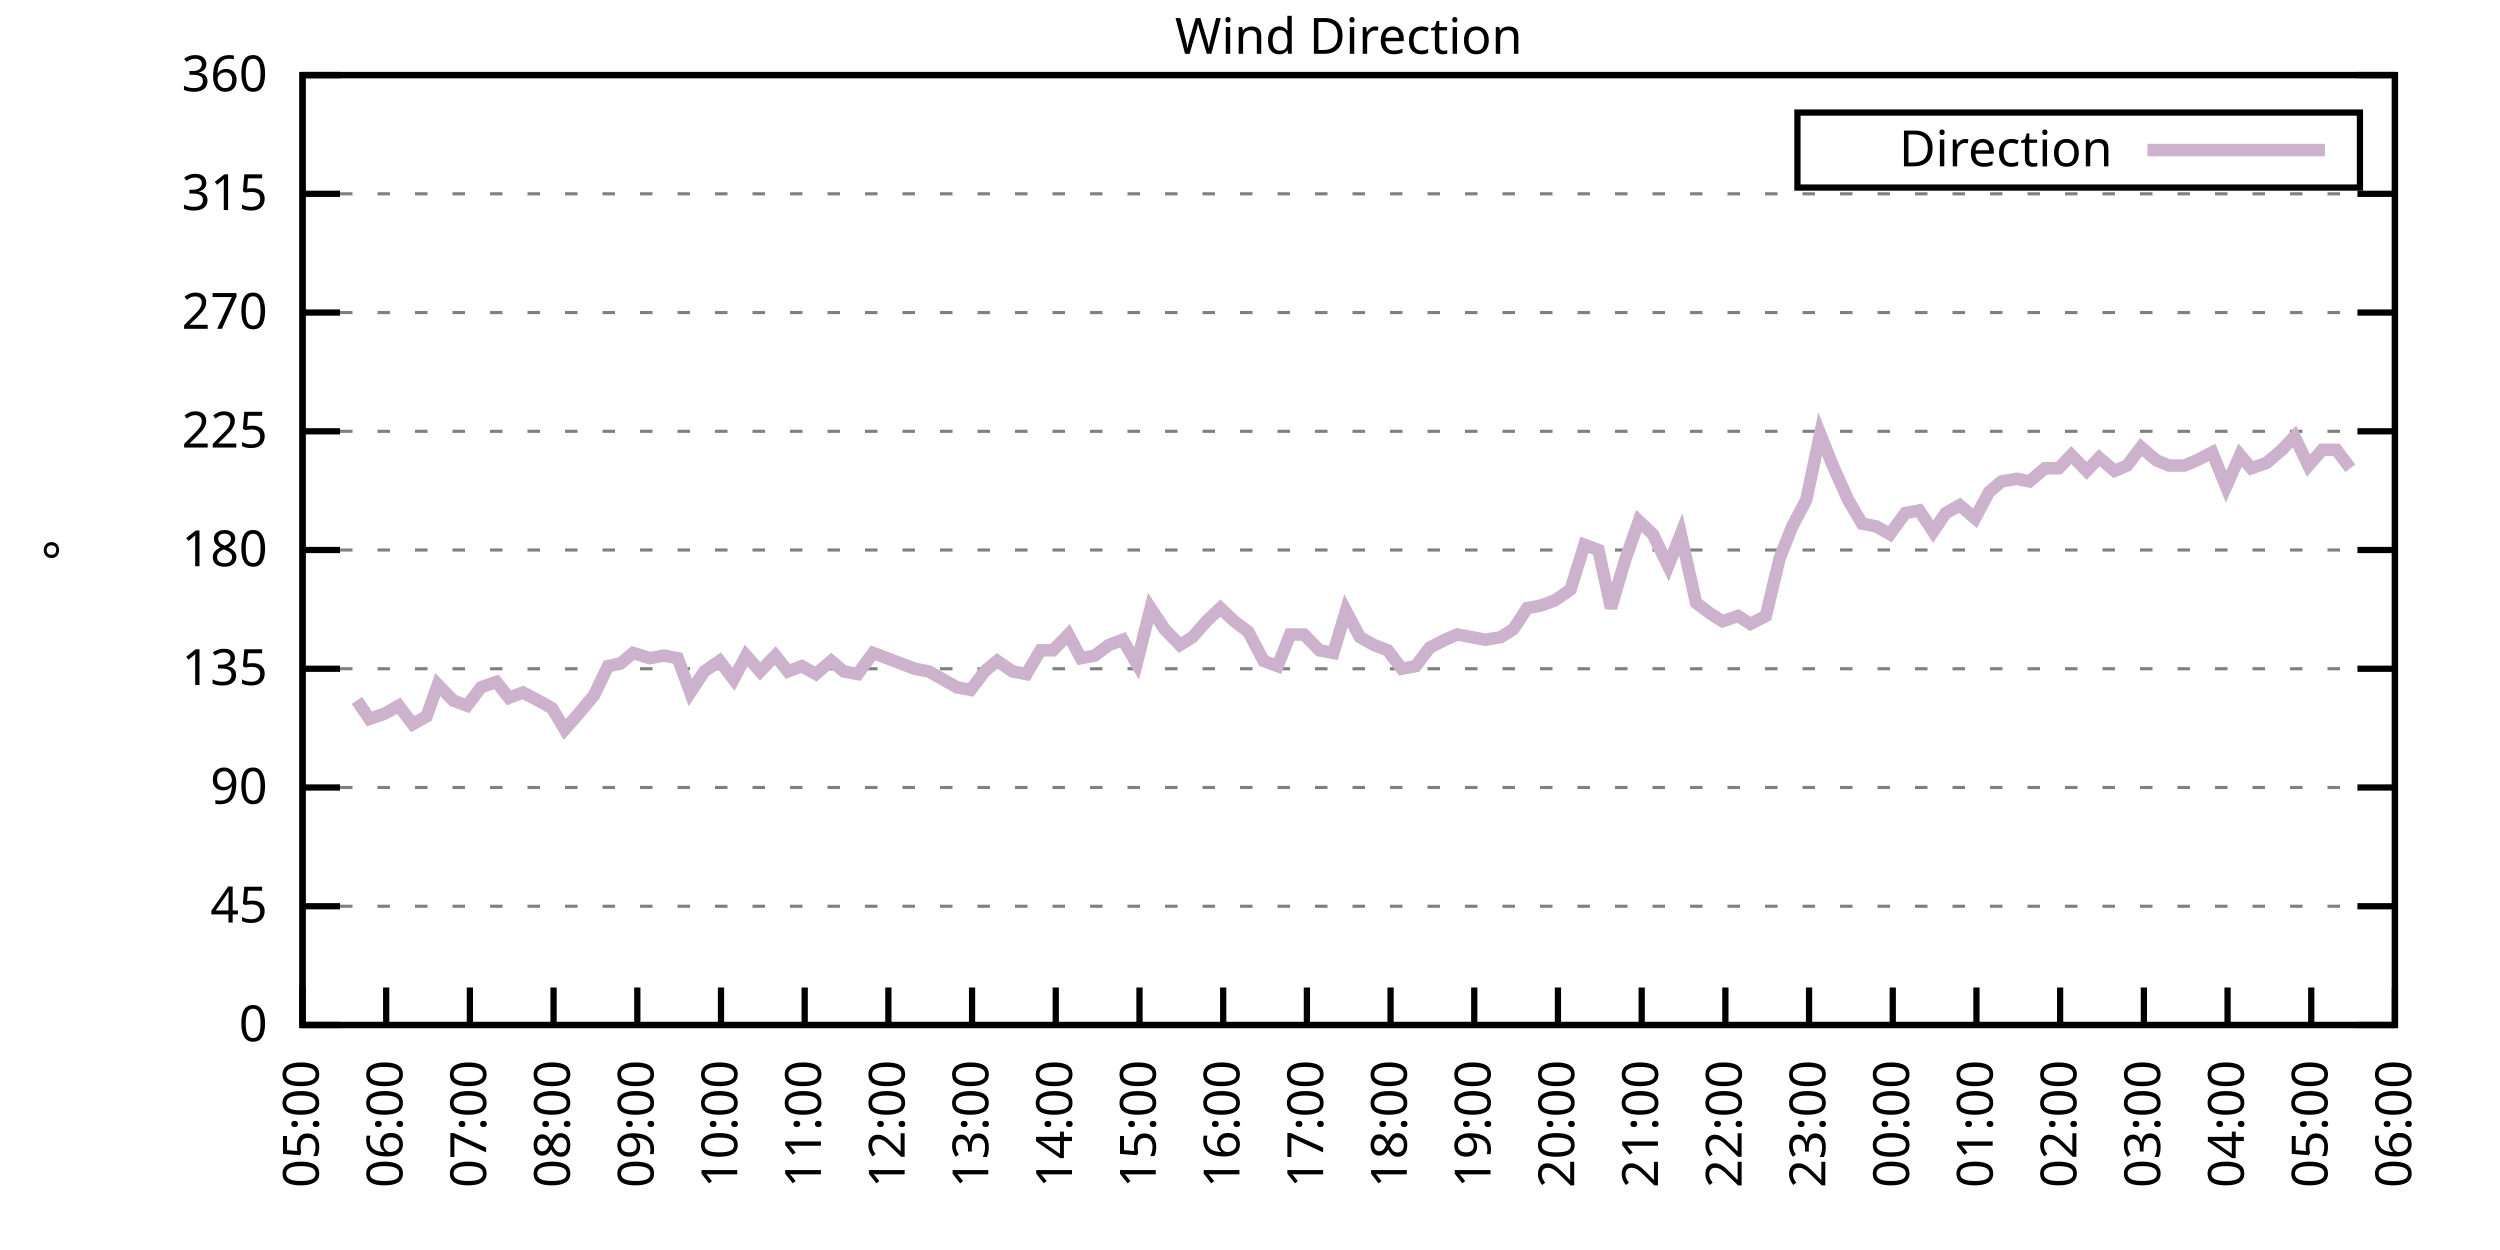
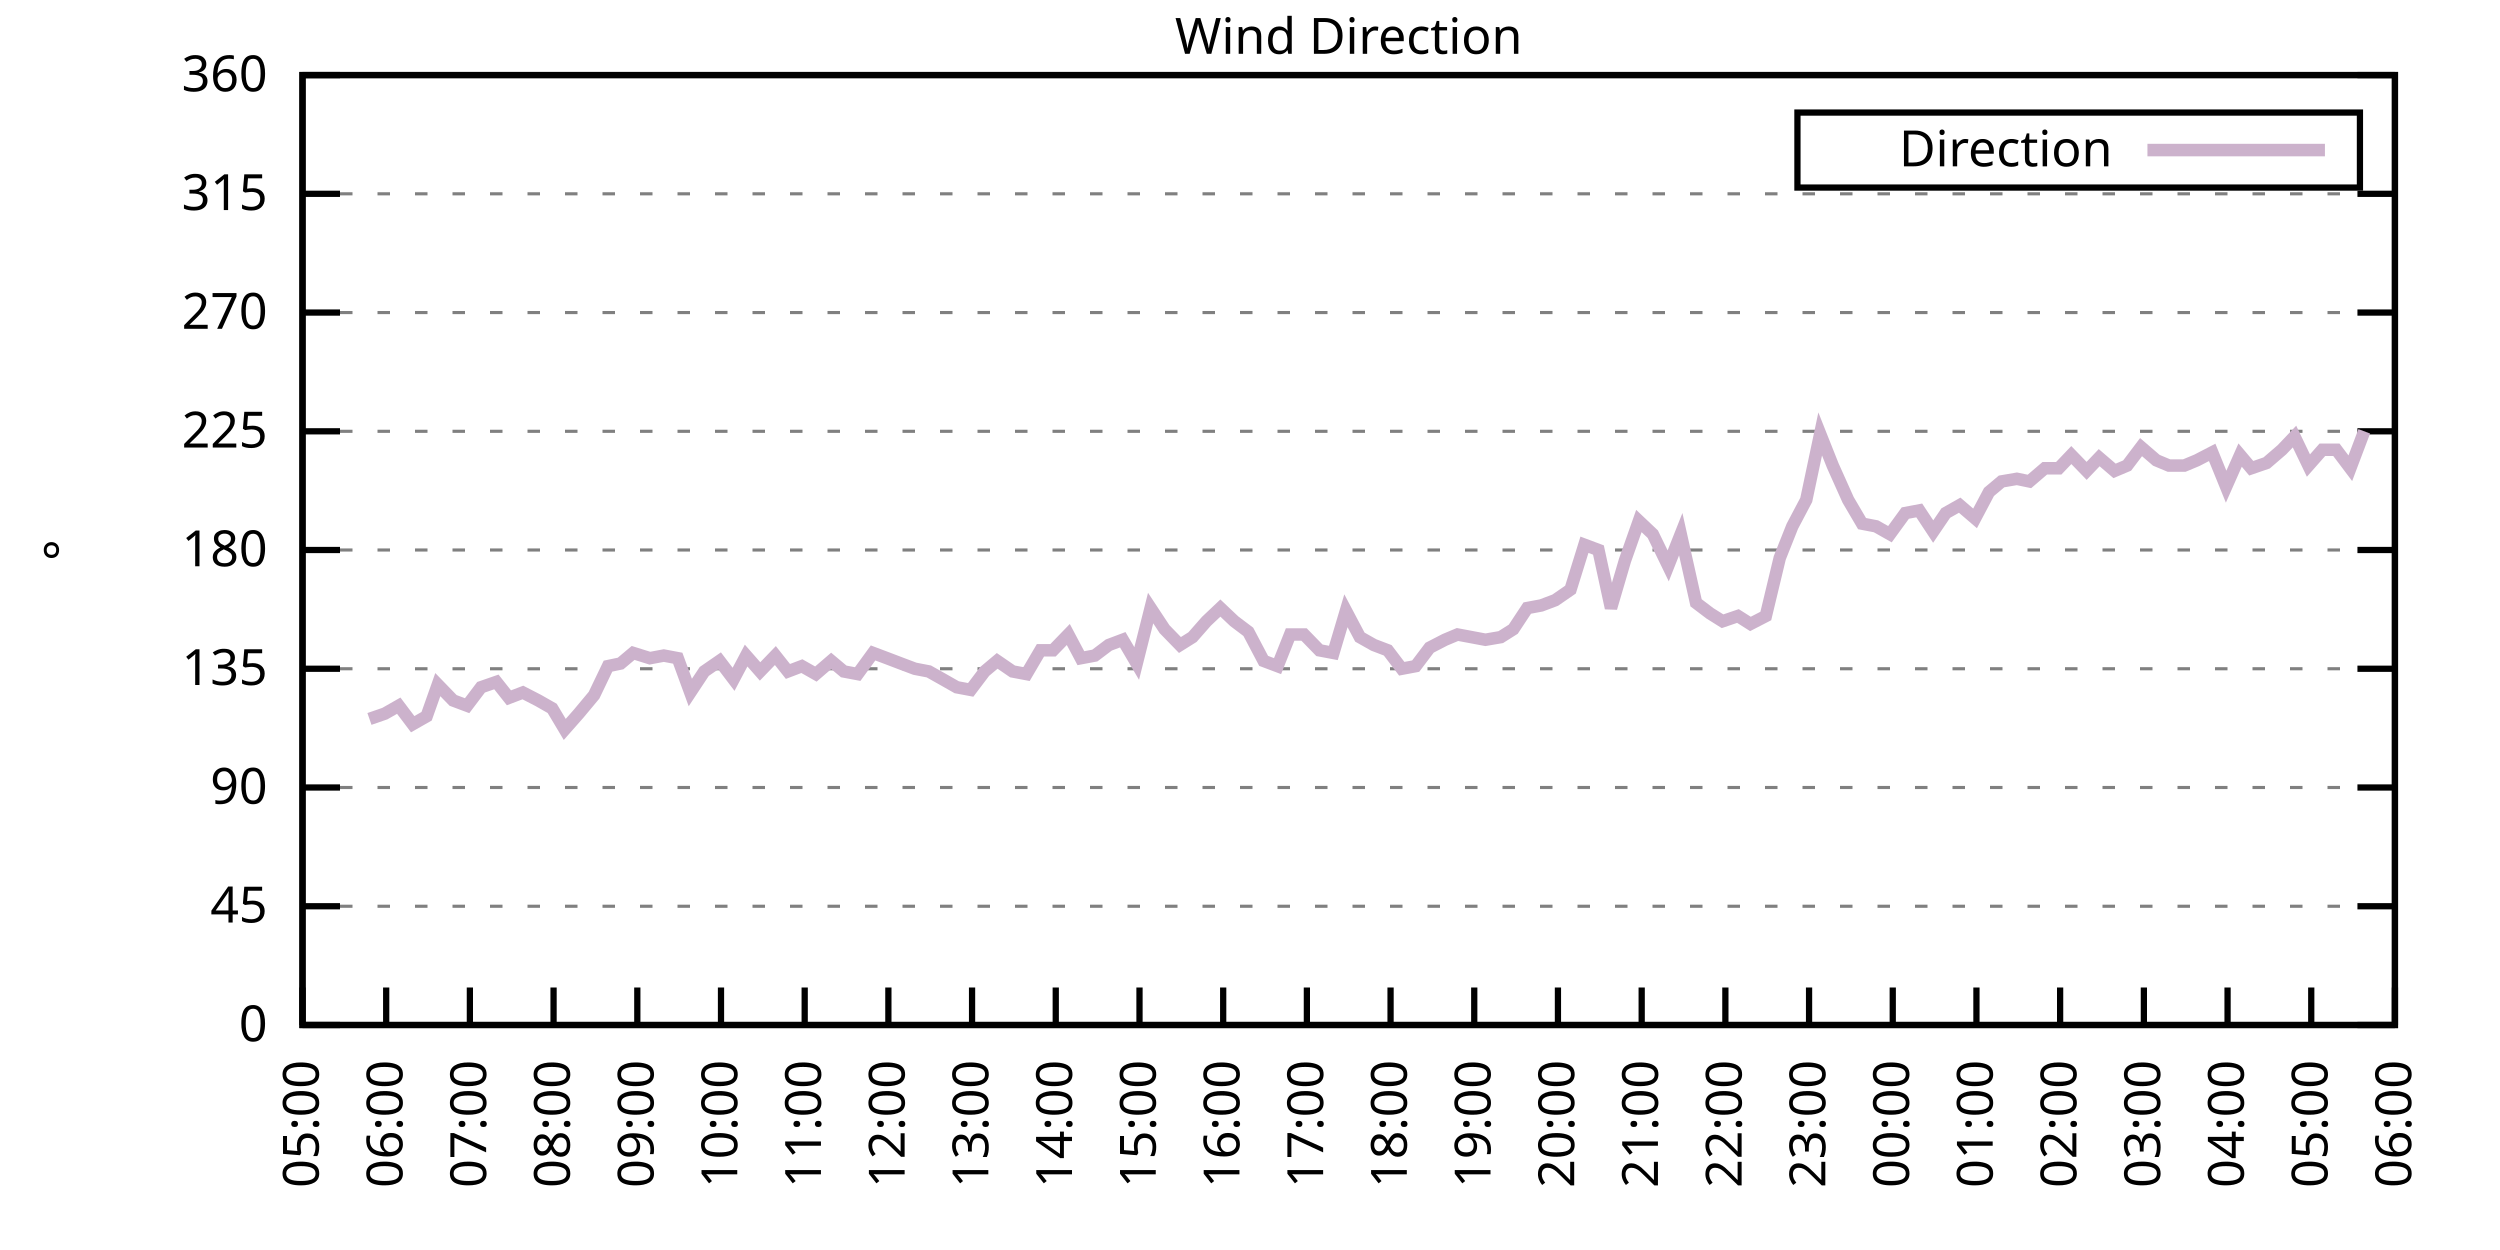
<svg xmlns="http://www.w3.org/2000/svg" xmlns:xlink="http://www.w3.org/1999/xlink" width="400" height="200" viewBox="0 0 400 200">
  <g id="gnuplot_canvas">
    <rect x="0" y="0" width="400" height="200" fill="none" />
    <defs>
      <circle id="gpDot" r="0.5" stroke-width="0.5" stroke="currentColor" />
      <path id="gpPt0" stroke-width="0.333" stroke="currentColor" d="M-1,0 h2 M0,-1 v2" />
      <path id="gpPt1" stroke-width="0.333" stroke="currentColor" d="M-1,-1 L1,1 M1,-1 L-1,1" />
      <path id="gpPt2" stroke-width="0.333" stroke="currentColor" d="M-1,0 L1,0 M0,-1 L0,1 M-1,-1 L1,1 M-1,1 L1,-1" />
      <rect id="gpPt3" stroke-width="0.333" stroke="currentColor" x="-1" y="-1" width="2" height="2" />
      <rect id="gpPt4" stroke-width="0.333" stroke="currentColor" fill="currentColor" x="-1" y="-1" width="2" height="2" />
      <circle id="gpPt5" stroke-width="0.333" stroke="currentColor" cx="0" cy="0" r="1" />
      <use xlink:href="#gpPt5" id="gpPt6" fill="currentColor" stroke="none" />
      <path id="gpPt7" stroke-width="0.333" stroke="currentColor" d="M0,-1.33 L-1.33,0.67 L1.33,0.67 z" />
      <use xlink:href="#gpPt7" id="gpPt8" fill="currentColor" stroke="none" />
      <use xlink:href="#gpPt7" id="gpPt9" stroke="currentColor" transform="rotate(180)" />
      <use xlink:href="#gpPt9" id="gpPt10" fill="currentColor" stroke="none" />
      <use xlink:href="#gpPt3" id="gpPt11" stroke="currentColor" transform="rotate(45)" />
      <use xlink:href="#gpPt11" id="gpPt12" fill="currentColor" stroke="none" />
      <path id="gpPt13" stroke-width="0.333" stroke="currentColor" d="M0,1.330 L1.265,0.411 L0.782,-1.067 L-0.782,-1.076 L-1.265,0.411 z" />
      <use xlink:href="#gpPt13" id="gpPt14" fill="currentColor" stroke="none" />
      <filter id="textbox" filterUnits="objectBoundingBox" x="0" y="0" height="1" width="1">
        <feFlood flood-color="white" flood-opacity="1" result="bgnd" />
        <feComposite in="SourceGraphic" in2="bgnd" operator="atop" />
      </filter>
      <filter id="greybox" filterUnits="objectBoundingBox" x="0" y="0" height="1" width="1">
        <feFlood flood-color="lightgrey" flood-opacity="1" result="grey" />
        <feComposite in="SourceGraphic" in2="grey" operator="atop" />
      </filter>
    </defs>
    <g fill="none" color="white" stroke="currentColor" stroke-width="1.00" stroke-linecap="butt" stroke-linejoin="miter">
</g>
    <g fill="none" color="black" stroke="currentColor" stroke-width="1.00" stroke-linecap="butt" stroke-linejoin="miter">
      <g stroke="none" shape-rendering="crispEdges">
        <polygon fill="rgb(255, 255, 255)" points="48.40,164.00 383.18,164.00 383.18,12.02 48.40,12.02 " />
      </g>
    </g>
    <g fill="none" color="black" stroke="currentColor" stroke-width="1.00" stroke-linecap="butt" stroke-linejoin="miter">
</g>
    <g fill="none" color="black" stroke="black" stroke-width="0.50" stroke-linecap="butt" stroke-linejoin="miter">
</g>
    <g fill="none" color="gray" stroke="currentColor" stroke-width="0.50" stroke-linecap="butt" stroke-linejoin="miter">
      <path stroke="gray" stroke-dasharray="2,4" class="gridline" d="M48.40,164.00 L383.19,164.00  " />
    </g>
    <g fill="none" color="gray" stroke="gray" stroke-width="1.00" stroke-linecap="butt" stroke-linejoin="miter">
</g>
    <g fill="none" color="black" stroke="currentColor" stroke-width="1.00" stroke-linecap="butt" stroke-linejoin="miter">
      <path stroke="black" d="M48.40,164.00 L54.40,164.00 M383.19,164.00 L377.19,164.00  " />
      <g transform="translate(42.80,166.60)" stroke="none" fill="black" font-family="Sans" font-size="8.00" text-anchor="end">
        <text>
          <tspan font-family="Sans"> 0</tspan>
        </text>
      </g>
    </g>
    <g fill="none" color="black" stroke="currentColor" stroke-width="1.00" stroke-linecap="butt" stroke-linejoin="miter">
</g>
    <g fill="none" color="black" stroke="black" stroke-width="0.50" stroke-linecap="butt" stroke-linejoin="miter">
</g>
    <g fill="none" color="gray" stroke="currentColor" stroke-width="0.50" stroke-linecap="butt" stroke-linejoin="miter">
      <path stroke="gray" stroke-dasharray="2,4" class="gridline" d="M48.40,145.00 L383.19,145.00  " />
    </g>
    <g fill="none" color="gray" stroke="gray" stroke-width="1.00" stroke-linecap="butt" stroke-linejoin="miter">
</g>
    <g fill="none" color="black" stroke="currentColor" stroke-width="1.00" stroke-linecap="butt" stroke-linejoin="miter">
      <path stroke="black" d="M48.40,145.00 L54.40,145.00 M383.19,145.00 L377.19,145.00  " />
      <g transform="translate(42.80,147.60)" stroke="none" fill="black" font-family="Sans" font-size="8.00" text-anchor="end">
        <text>
          <tspan font-family="Sans"> 45</tspan>
        </text>
      </g>
    </g>
    <g fill="none" color="black" stroke="currentColor" stroke-width="1.00" stroke-linecap="butt" stroke-linejoin="miter">
</g>
    <g fill="none" color="black" stroke="black" stroke-width="0.50" stroke-linecap="butt" stroke-linejoin="miter">
</g>
    <g fill="none" color="gray" stroke="currentColor" stroke-width="0.50" stroke-linecap="butt" stroke-linejoin="miter">
      <path stroke="gray" stroke-dasharray="2,4" class="gridline" d="M48.40,126.00 L383.19,126.00  " />
    </g>
    <g fill="none" color="gray" stroke="gray" stroke-width="1.00" stroke-linecap="butt" stroke-linejoin="miter">
</g>
    <g fill="none" color="black" stroke="currentColor" stroke-width="1.00" stroke-linecap="butt" stroke-linejoin="miter">
      <path stroke="black" d="M48.40,126.00 L54.40,126.00 M383.19,126.00 L377.19,126.00  " />
      <g transform="translate(42.80,128.60)" stroke="none" fill="black" font-family="Sans" font-size="8.00" text-anchor="end">
        <text>
          <tspan font-family="Sans"> 90</tspan>
        </text>
      </g>
    </g>
    <g fill="none" color="black" stroke="currentColor" stroke-width="1.00" stroke-linecap="butt" stroke-linejoin="miter">
</g>
    <g fill="none" color="black" stroke="black" stroke-width="0.50" stroke-linecap="butt" stroke-linejoin="miter">
</g>
    <g fill="none" color="gray" stroke="currentColor" stroke-width="0.50" stroke-linecap="butt" stroke-linejoin="miter">
      <path stroke="gray" stroke-dasharray="2,4" class="gridline" d="M48.40,107.00 L383.19,107.00  " />
    </g>
    <g fill="none" color="gray" stroke="gray" stroke-width="1.00" stroke-linecap="butt" stroke-linejoin="miter">
</g>
    <g fill="none" color="black" stroke="currentColor" stroke-width="1.00" stroke-linecap="butt" stroke-linejoin="miter">
      <path stroke="black" d="M48.40,107.00 L54.40,107.00 M383.19,107.00 L377.19,107.00  " />
      <g transform="translate(42.80,109.60)" stroke="none" fill="black" font-family="Sans" font-size="8.00" text-anchor="end">
        <text>
          <tspan font-family="Sans"> 135</tspan>
        </text>
      </g>
    </g>
    <g fill="none" color="black" stroke="currentColor" stroke-width="1.00" stroke-linecap="butt" stroke-linejoin="miter">
</g>
    <g fill="none" color="black" stroke="black" stroke-width="0.50" stroke-linecap="butt" stroke-linejoin="miter">
</g>
    <g fill="none" color="gray" stroke="currentColor" stroke-width="0.50" stroke-linecap="butt" stroke-linejoin="miter">
      <path stroke="gray" stroke-dasharray="2,4" class="gridline" d="M48.40,88.00 L383.19,88.00  " />
    </g>
    <g fill="none" color="gray" stroke="gray" stroke-width="1.00" stroke-linecap="butt" stroke-linejoin="miter">
</g>
    <g fill="none" color="black" stroke="currentColor" stroke-width="1.00" stroke-linecap="butt" stroke-linejoin="miter">
      <path stroke="black" d="M48.40,88.00 L54.40,88.00 M383.19,88.00 L377.19,88.00  " />
      <g transform="translate(42.80,90.60)" stroke="none" fill="black" font-family="Sans" font-size="8.00" text-anchor="end">
        <text>
          <tspan font-family="Sans"> 180</tspan>
        </text>
      </g>
    </g>
    <g fill="none" color="black" stroke="currentColor" stroke-width="1.00" stroke-linecap="butt" stroke-linejoin="miter">
</g>
    <g fill="none" color="black" stroke="black" stroke-width="0.50" stroke-linecap="butt" stroke-linejoin="miter">
</g>
    <g fill="none" color="gray" stroke="currentColor" stroke-width="0.50" stroke-linecap="butt" stroke-linejoin="miter">
      <path stroke="gray" stroke-dasharray="2,4" class="gridline" d="M48.40,69.01 L383.19,69.01  " />
    </g>
    <g fill="none" color="gray" stroke="gray" stroke-width="1.00" stroke-linecap="butt" stroke-linejoin="miter">
</g>
    <g fill="none" color="black" stroke="currentColor" stroke-width="1.00" stroke-linecap="butt" stroke-linejoin="miter">
      <path stroke="black" d="M48.40,69.01 L54.40,69.01 M383.19,69.01 L377.19,69.01  " />
      <g transform="translate(42.80,71.61)" stroke="none" fill="black" font-family="Sans" font-size="8.00" text-anchor="end">
        <text>
          <tspan font-family="Sans"> 225</tspan>
        </text>
      </g>
    </g>
    <g fill="none" color="black" stroke="currentColor" stroke-width="1.00" stroke-linecap="butt" stroke-linejoin="miter">
</g>
    <g fill="none" color="black" stroke="black" stroke-width="0.50" stroke-linecap="butt" stroke-linejoin="miter">
</g>
    <g fill="none" color="gray" stroke="currentColor" stroke-width="0.50" stroke-linecap="butt" stroke-linejoin="miter">
      <path stroke="gray" stroke-dasharray="2,4" class="gridline" d="M48.40,50.01 L383.19,50.01  " />
    </g>
    <g fill="none" color="gray" stroke="gray" stroke-width="1.00" stroke-linecap="butt" stroke-linejoin="miter">
</g>
    <g fill="none" color="black" stroke="currentColor" stroke-width="1.00" stroke-linecap="butt" stroke-linejoin="miter">
      <path stroke="black" d="M48.40,50.01 L54.40,50.01 M383.19,50.01 L377.19,50.01  " />
      <g transform="translate(42.80,52.61)" stroke="none" fill="black" font-family="Sans" font-size="8.00" text-anchor="end">
        <text>
          <tspan font-family="Sans"> 270</tspan>
        </text>
      </g>
    </g>
    <g fill="none" color="black" stroke="currentColor" stroke-width="1.00" stroke-linecap="butt" stroke-linejoin="miter">
</g>
    <g fill="none" color="black" stroke="black" stroke-width="0.50" stroke-linecap="butt" stroke-linejoin="miter">
</g>
    <g fill="none" color="gray" stroke="currentColor" stroke-width="0.50" stroke-linecap="butt" stroke-linejoin="miter">
      <path stroke="gray" stroke-dasharray="2,4" class="gridline" d="M48.40,31.01 L383.19,31.01  " />
    </g>
    <g fill="none" color="gray" stroke="gray" stroke-width="1.00" stroke-linecap="butt" stroke-linejoin="miter">
</g>
    <g fill="none" color="black" stroke="currentColor" stroke-width="1.00" stroke-linecap="butt" stroke-linejoin="miter">
      <path stroke="black" d="M48.40,31.01 L54.40,31.01 M383.19,31.01 L377.19,31.01  " />
      <g transform="translate(42.80,33.61)" stroke="none" fill="black" font-family="Sans" font-size="8.00" text-anchor="end">
        <text>
          <tspan font-family="Sans"> 315</tspan>
        </text>
      </g>
    </g>
    <g fill="none" color="black" stroke="currentColor" stroke-width="1.00" stroke-linecap="butt" stroke-linejoin="miter">
</g>
    <g fill="none" color="black" stroke="black" stroke-width="0.50" stroke-linecap="butt" stroke-linejoin="miter">
</g>
    <g fill="none" color="gray" stroke="currentColor" stroke-width="0.50" stroke-linecap="butt" stroke-linejoin="miter">
      <path stroke="gray" stroke-dasharray="2,4" class="gridline" d="M48.40,12.01 L383.19,12.01  " />
    </g>
    <g fill="none" color="gray" stroke="gray" stroke-width="1.00" stroke-linecap="butt" stroke-linejoin="miter">
</g>
    <g fill="none" color="black" stroke="currentColor" stroke-width="1.00" stroke-linecap="butt" stroke-linejoin="miter">
      <path stroke="black" d="M48.40,12.01 L54.40,12.01 M383.19,12.01 L377.19,12.01  " />
      <g transform="translate(42.80,14.61)" stroke="none" fill="black" font-family="Sans" font-size="8.00" text-anchor="end">
        <text>
          <tspan font-family="Sans"> 360</tspan>
        </text>
      </g>
    </g>
    <g fill="none" color="black" stroke="currentColor" stroke-width="1.00" stroke-linecap="butt" stroke-linejoin="miter">
      <path stroke="black" d="M48.40,164.00 L48.40,158.00  " />
      <g transform="translate(51.00,169.60) rotate(270.00)" stroke="none" fill="black" font-family="Sans" font-size="8.00" text-anchor="end">
        <text>
          <tspan font-family="Sans">05:00</tspan>
        </text>
      </g>
    </g>
    <g fill="none" color="black" stroke="currentColor" stroke-width="1.00" stroke-linecap="butt" stroke-linejoin="miter">
      <path stroke="black" d="M61.79,164.00 L61.79,158.00  " />
      <g transform="translate(64.39,169.60) rotate(270.00)" stroke="none" fill="black" font-family="Sans" font-size="8.00" text-anchor="end">
        <text>
          <tspan font-family="Sans">06:00</tspan>
        </text>
      </g>
    </g>
    <g fill="none" color="black" stroke="currentColor" stroke-width="1.00" stroke-linecap="butt" stroke-linejoin="miter">
      <path stroke="black" d="M75.18,164.00 L75.18,158.00  " />
      <g transform="translate(77.78,169.60) rotate(270.00)" stroke="none" fill="black" font-family="Sans" font-size="8.00" text-anchor="end">
        <text>
          <tspan font-family="Sans">07:00</tspan>
        </text>
      </g>
    </g>
    <g fill="none" color="black" stroke="currentColor" stroke-width="1.00" stroke-linecap="butt" stroke-linejoin="miter">
      <path stroke="black" d="M88.57,164.00 L88.57,158.00  " />
      <g transform="translate(91.17,169.60) rotate(270.00)" stroke="none" fill="black" font-family="Sans" font-size="8.00" text-anchor="end">
        <text>
          <tspan font-family="Sans">08:00</tspan>
        </text>
      </g>
    </g>
    <g fill="none" color="black" stroke="currentColor" stroke-width="1.00" stroke-linecap="butt" stroke-linejoin="miter">
      <path stroke="black" d="M101.97,164.00 L101.97,158.00  " />
      <g transform="translate(104.57,169.60) rotate(270.00)" stroke="none" fill="black" font-family="Sans" font-size="8.00" text-anchor="end">
        <text>
          <tspan font-family="Sans">09:00</tspan>
        </text>
      </g>
    </g>
    <g fill="none" color="black" stroke="currentColor" stroke-width="1.00" stroke-linecap="butt" stroke-linejoin="miter">
      <path stroke="black" d="M115.36,164.00 L115.36,158.00  " />
      <g transform="translate(117.96,169.60) rotate(270.00)" stroke="none" fill="black" font-family="Sans" font-size="8.00" text-anchor="end">
        <text>
          <tspan font-family="Sans">10:00</tspan>
        </text>
      </g>
    </g>
    <g fill="none" color="black" stroke="currentColor" stroke-width="1.00" stroke-linecap="butt" stroke-linejoin="miter">
      <path stroke="black" d="M128.75,164.00 L128.75,158.00  " />
      <g transform="translate(131.35,169.60) rotate(270.00)" stroke="none" fill="black" font-family="Sans" font-size="8.00" text-anchor="end">
        <text>
          <tspan font-family="Sans">11:00</tspan>
        </text>
      </g>
    </g>
    <g fill="none" color="black" stroke="currentColor" stroke-width="1.00" stroke-linecap="butt" stroke-linejoin="miter">
      <path stroke="black" d="M142.14,164.00 L142.14,158.00  " />
      <g transform="translate(144.74,169.60) rotate(270.00)" stroke="none" fill="black" font-family="Sans" font-size="8.00" text-anchor="end">
        <text>
          <tspan font-family="Sans">12:00</tspan>
        </text>
      </g>
    </g>
    <g fill="none" color="black" stroke="currentColor" stroke-width="1.00" stroke-linecap="butt" stroke-linejoin="miter">
      <path stroke="black" d="M155.53,164.00 L155.53,158.00  " />
      <g transform="translate(158.13,169.60) rotate(270.00)" stroke="none" fill="black" font-family="Sans" font-size="8.00" text-anchor="end">
        <text>
          <tspan font-family="Sans">13:00</tspan>
        </text>
      </g>
    </g>
    <g fill="none" color="black" stroke="currentColor" stroke-width="1.00" stroke-linecap="butt" stroke-linejoin="miter">
      <path stroke="black" d="M168.92,164.00 L168.92,158.00  " />
      <g transform="translate(171.52,169.60) rotate(270.00)" stroke="none" fill="black" font-family="Sans" font-size="8.00" text-anchor="end">
        <text>
          <tspan font-family="Sans">14:00</tspan>
        </text>
      </g>
    </g>
    <g fill="none" color="black" stroke="currentColor" stroke-width="1.00" stroke-linecap="butt" stroke-linejoin="miter">
      <path stroke="black" d="M182.32,164.00 L182.32,158.00  " />
      <g transform="translate(184.92,169.60) rotate(270.00)" stroke="none" fill="black" font-family="Sans" font-size="8.00" text-anchor="end">
        <text>
          <tspan font-family="Sans">15:00</tspan>
        </text>
      </g>
    </g>
    <g fill="none" color="black" stroke="currentColor" stroke-width="1.00" stroke-linecap="butt" stroke-linejoin="miter">
      <path stroke="black" d="M195.71,164.00 L195.71,158.00  " />
      <g transform="translate(198.31,169.60) rotate(270.00)" stroke="none" fill="black" font-family="Sans" font-size="8.00" text-anchor="end">
        <text>
          <tspan font-family="Sans">16:00</tspan>
        </text>
      </g>
    </g>
    <g fill="none" color="black" stroke="currentColor" stroke-width="1.00" stroke-linecap="butt" stroke-linejoin="miter">
      <path stroke="black" d="M209.10,164.00 L209.10,158.00  " />
      <g transform="translate(211.70,169.60) rotate(270.00)" stroke="none" fill="black" font-family="Sans" font-size="8.00" text-anchor="end">
        <text>
          <tspan font-family="Sans">17:00</tspan>
        </text>
      </g>
    </g>
    <g fill="none" color="black" stroke="currentColor" stroke-width="1.00" stroke-linecap="butt" stroke-linejoin="miter">
      <path stroke="black" d="M222.49,164.00 L222.49,158.00  " />
      <g transform="translate(225.09,169.60) rotate(270.00)" stroke="none" fill="black" font-family="Sans" font-size="8.00" text-anchor="end">
        <text>
          <tspan font-family="Sans">18:00</tspan>
        </text>
      </g>
    </g>
    <g fill="none" color="black" stroke="currentColor" stroke-width="1.00" stroke-linecap="butt" stroke-linejoin="miter">
      <path stroke="black" d="M235.88,164.00 L235.88,158.00  " />
      <g transform="translate(238.48,169.60) rotate(270.00)" stroke="none" fill="black" font-family="Sans" font-size="8.00" text-anchor="end">
        <text>
          <tspan font-family="Sans">19:00</tspan>
        </text>
      </g>
    </g>
    <g fill="none" color="black" stroke="currentColor" stroke-width="1.00" stroke-linecap="butt" stroke-linejoin="miter">
      <path stroke="black" d="M249.27,164.00 L249.27,158.00  " />
      <g transform="translate(251.87,169.60) rotate(270.00)" stroke="none" fill="black" font-family="Sans" font-size="8.00" text-anchor="end">
        <text>
          <tspan font-family="Sans">20:00</tspan>
        </text>
      </g>
    </g>
    <g fill="none" color="black" stroke="currentColor" stroke-width="1.00" stroke-linecap="butt" stroke-linejoin="miter">
      <path stroke="black" d="M262.67,164.00 L262.67,158.00  " />
      <g transform="translate(265.27,169.60) rotate(270.00)" stroke="none" fill="black" font-family="Sans" font-size="8.00" text-anchor="end">
        <text>
          <tspan font-family="Sans">21:00</tspan>
        </text>
      </g>
    </g>
    <g fill="none" color="black" stroke="currentColor" stroke-width="1.00" stroke-linecap="butt" stroke-linejoin="miter">
      <path stroke="black" d="M276.06,164.00 L276.06,158.00  " />
      <g transform="translate(278.66,169.60) rotate(270.00)" stroke="none" fill="black" font-family="Sans" font-size="8.00" text-anchor="end">
        <text>
          <tspan font-family="Sans">22:00</tspan>
        </text>
      </g>
    </g>
    <g fill="none" color="black" stroke="currentColor" stroke-width="1.00" stroke-linecap="butt" stroke-linejoin="miter">
      <path stroke="black" d="M289.45,164.00 L289.45,158.00  " />
      <g transform="translate(292.05,169.60) rotate(270.00)" stroke="none" fill="black" font-family="Sans" font-size="8.00" text-anchor="end">
        <text>
          <tspan font-family="Sans">23:00</tspan>
        </text>
      </g>
    </g>
    <g fill="none" color="black" stroke="currentColor" stroke-width="1.00" stroke-linecap="butt" stroke-linejoin="miter">
      <path stroke="black" d="M302.84,164.00 L302.84,158.00  " />
      <g transform="translate(305.44,169.60) rotate(270.00)" stroke="none" fill="black" font-family="Sans" font-size="8.00" text-anchor="end">
        <text>
          <tspan font-family="Sans">00:00</tspan>
        </text>
      </g>
    </g>
    <g fill="none" color="black" stroke="currentColor" stroke-width="1.00" stroke-linecap="butt" stroke-linejoin="miter">
      <path stroke="black" d="M316.23,164.00 L316.23,158.00  " />
      <g transform="translate(318.83,169.60) rotate(270.00)" stroke="none" fill="black" font-family="Sans" font-size="8.00" text-anchor="end">
        <text>
          <tspan font-family="Sans">01:00</tspan>
        </text>
      </g>
    </g>
    <g fill="none" color="black" stroke="currentColor" stroke-width="1.00" stroke-linecap="butt" stroke-linejoin="miter">
      <path stroke="black" d="M329.62,164.00 L329.62,158.00  " />
      <g transform="translate(332.22,169.60) rotate(270.00)" stroke="none" fill="black" font-family="Sans" font-size="8.00" text-anchor="end">
        <text>
          <tspan font-family="Sans">02:00</tspan>
        </text>
      </g>
    </g>
    <g fill="none" color="black" stroke="currentColor" stroke-width="1.00" stroke-linecap="butt" stroke-linejoin="miter">
      <path stroke="black" d="M343.02,164.00 L343.02,158.00  " />
      <g transform="translate(345.62,169.60) rotate(270.00)" stroke="none" fill="black" font-family="Sans" font-size="8.00" text-anchor="end">
        <text>
          <tspan font-family="Sans">03:00</tspan>
        </text>
      </g>
    </g>
    <g fill="none" color="black" stroke="currentColor" stroke-width="1.00" stroke-linecap="butt" stroke-linejoin="miter">
      <path stroke="black" d="M356.41,164.00 L356.41,158.00  " />
      <g transform="translate(359.01,169.60) rotate(270.00)" stroke="none" fill="black" font-family="Sans" font-size="8.00" text-anchor="end">
        <text>
          <tspan font-family="Sans">04:00</tspan>
        </text>
      </g>
    </g>
    <g fill="none" color="black" stroke="currentColor" stroke-width="1.00" stroke-linecap="butt" stroke-linejoin="miter">
      <path stroke="black" d="M369.80,164.00 L369.80,158.00  " />
      <g transform="translate(372.40,169.60) rotate(270.00)" stroke="none" fill="black" font-family="Sans" font-size="8.00" text-anchor="end">
        <text>
          <tspan font-family="Sans">05:00</tspan>
        </text>
      </g>
    </g>
    <g fill="none" color="black" stroke="currentColor" stroke-width="1.00" stroke-linecap="butt" stroke-linejoin="miter">
      <path stroke="black" d="M383.19,164.00 L383.19,158.00  " />
      <g transform="translate(385.79,169.60) rotate(270.00)" stroke="none" fill="black" font-family="Sans" font-size="8.00" text-anchor="end">
        <text>
          <tspan font-family="Sans">06:00</tspan>
        </text>
      </g>
    </g>
    <g fill="none" color="black" stroke="currentColor" stroke-width="1.00" stroke-linecap="butt" stroke-linejoin="miter">
</g>
    <g fill="none" color="black" stroke="currentColor" stroke-width="1.00" stroke-linecap="butt" stroke-linejoin="miter">
      <path stroke="black" d="M48.40,12.01 L48.40,164.00 L383.19,164.00 L383.19,12.01 L48.40,12.01 Z  " />
    </g>
    <g fill="none" color="black" stroke="currentColor" stroke-width="1.00" stroke-linecap="butt" stroke-linejoin="miter">
</g>
    <g fill="none" color="black" stroke="currentColor" stroke-width="1.00" stroke-linecap="butt" stroke-linejoin="miter">
      <path stroke="black" d="M287.59,30.01 L287.59,18.01 L377.59,18.01 L377.59,30.01 L287.59,30.01 Z  " />
    </g>
    <g id="Wind_direction_plot_1">
      <g fill="none" color="white" stroke="black" stroke-width="2.00" stroke-linecap="butt" stroke-linejoin="miter">
</g>
      <g fill="none" color="black" stroke="currentColor" stroke-width="2.00" stroke-linecap="butt" stroke-linejoin="miter">
        <g transform="translate(337.99,26.61)" stroke="none" fill="black" font-family="Sans" font-size="8.00" text-anchor="end">
          <text>
            <tspan font-family="Sans">Direction</tspan>
          </text>
        </g>
      </g>
      <g fill="none" color="black" stroke="currentColor" stroke-width="2.00" stroke-linecap="butt" stroke-linejoin="miter">
-         <path stroke="rgb(204, 178, 204)" d="M343.59,24.01 L371.99,24.01 M57.10,112.07 L59.11,115.03 L61.57,114.18 L63.80,112.91 L66.03,115.87 L68.26,114.60   L70.05,109.54 L72.50,112.07 L74.74,112.91 L76.97,109.96 L79.42,109.11 L81.43,111.65 L83.66,110.80 L86.12,112.07   L88.35,113.34 L90.36,116.71 L92.59,114.18 L95.05,111.23 L97.28,106.58 L99.29,106.16 L101.30,104.47 L103.98,105.31   L106.21,104.89 L108.44,105.31 L110.45,110.80 L112.68,107.43 L115.13,105.74 L117.37,108.69 L119.38,104.89 L121.61,107.43   L124.06,104.89 L126.07,107.43 L128.30,106.58 L130.54,107.85 L132.99,105.74 L135.00,107.43 L137.23,107.85 L139.69,104.47   L141.92,105.31 L144.15,106.16 L146.38,107.00 L148.61,107.43 L150.85,108.69 L153.08,109.96 L155.31,110.38 L157.54,107.43   L159.55,105.74 L162.01,107.43 L164.24,107.85 L166.47,104.05 L168.48,104.05 L170.93,101.52 L172.94,105.31 L175.17,104.89   L177.41,103.20 L179.64,102.36 L181.87,106.16 L184.10,97.29 L186.33,100.67 L188.79,103.20 L190.80,101.94 L193.03,99.40   L195.26,97.29 L197.49,99.40 L199.73,101.09 L202.18,105.74 L204.41,106.58 L206.42,101.52 L208.65,101.52 L211.11,104.05   L213.34,104.47 L215.35,97.72 L217.58,101.94 L219.81,103.20 L222.04,104.05 L224.28,107.00 L226.51,106.58 L228.74,103.63   L231.20,102.36 L233.20,101.52 L235.44,101.94 L237.67,102.36 L240.12,101.94 L242.13,100.67 L244.36,97.29 L246.60,96.87   L248.83,96.03 L251.28,94.34 L253.51,87.16 L255.75,88.00 L257.76,97.29 L259.99,89.69 L262.22,83.36 L264.45,85.47   L266.91,90.54 L268.92,85.47 L271.37,96.45 L273.60,98.14 L275.61,99.40 L278.07,98.56 L280.07,99.83 L282.53,98.56   L284.76,89.27 L286.77,84.21 L289.00,79.98 L291.23,69.43 L293.24,74.49 L295.70,79.98 L297.93,83.78 L300.16,84.21   L302.39,85.47 L304.85,82.09 L307.08,81.67 L309.31,85.05 L311.32,82.09 L313.55,80.83 L316.01,82.94 L318.24,78.72   L320.25,77.03 L322.70,76.61 L324.71,77.03 L327.17,74.92 L329.40,74.92 L331.41,72.81 L333.86,75.34 L335.87,73.23   L338.33,75.34 L340.34,74.49 L342.57,71.54 L345.02,73.65 L347.03,74.49 L349.49,74.49 L351.50,73.65 L353.95,72.38   L356.18,77.87 L358.42,72.81 L360.20,74.92 L362.66,74.07 L365.11,71.96 L367.12,69.85 L369.35,74.49 L371.58,71.96   L373.82,71.96 L376.05,74.92  " />
+         <path stroke="rgb(204, 178, 204)" d="M343.59,24.01 L371.99,24.01 M59.11,115.03 L61.57,114.18 L63.80,112.91 L66.03,115.87 L68.26,114.60 L70.05,109.54   L72.50,112.07 L74.74,112.91 L76.97,109.96 L79.42,109.11 L81.43,111.65 L83.66,110.80 L86.12,112.07 L88.35,113.34   L90.36,116.71 L92.59,114.18 L95.05,111.23 L97.28,106.58 L99.29,106.16 L101.30,104.47 L103.98,105.31 L106.21,104.89   L108.44,105.31 L110.45,110.80 L112.68,107.43 L115.13,105.74 L117.37,108.69 L119.38,104.89 L121.61,107.43 L124.06,104.89   L126.07,107.43 L128.30,106.58 L130.54,107.85 L132.99,105.74 L135.00,107.43 L137.23,107.85 L139.69,104.47 L141.92,105.31   L144.15,106.16 L146.38,107.00 L148.61,107.43 L150.85,108.69 L153.08,109.96 L155.31,110.38 L157.54,107.43 L159.55,105.74   L162.01,107.43 L164.24,107.85 L166.47,104.05 L168.48,104.05 L170.93,101.52 L172.94,105.31 L175.17,104.89 L177.41,103.20   L179.64,102.36 L181.87,106.16 L184.10,97.29 L186.33,100.67 L188.79,103.20 L190.80,101.94 L193.03,99.40 L195.26,97.29   L197.49,99.40 L199.73,101.09 L202.18,105.74 L204.41,106.58 L206.42,101.52 L208.65,101.52 L211.11,104.05 L213.34,104.47   L215.35,97.72 L217.58,101.94 L219.81,103.20 L222.04,104.05 L224.28,107.00 L226.51,106.58 L228.74,103.63 L231.20,102.36   L233.20,101.52 L235.44,101.94 L237.67,102.36 L240.12,101.94 L242.13,100.67 L244.36,97.29 L246.60,96.87 L248.83,96.03   L251.28,94.34 L253.51,87.16 L255.75,88.00 L257.76,97.29 L259.99,89.69 L262.22,83.36 L264.45,85.47 L266.91,90.54   L268.92,85.47 L271.37,96.45 L273.60,98.14 L275.61,99.40 L278.07,98.56 L280.07,99.83 L282.53,98.56 L284.76,89.27   L286.77,84.21 L289.00,79.98 L291.23,69.43 L293.24,74.49 L295.70,79.98 L297.93,83.78 L300.16,84.21 L302.39,85.47   L304.85,82.09 L307.08,81.67 L309.31,85.05 L311.32,82.09 L313.55,80.83 L316.01,82.94 L318.24,78.72 L320.25,77.03   L322.70,76.61 L324.71,77.03 L327.17,74.92 L329.40,74.92 L331.41,72.81 L333.86,75.34 L335.87,73.23 L338.33,75.34   L340.34,74.49 L342.57,71.54 L345.02,73.65 L347.03,74.49 L349.49,74.49 L351.50,73.65 L353.95,72.38 L356.18,77.87   L358.42,72.81 L360.20,74.92 L362.66,74.07 L365.11,71.96 L367.12,69.85 L369.35,74.49 L371.58,71.96 L373.82,71.96   L376.05,74.92 L378.28,69.01  " />
      </g>
    </g>
    <g fill="none" color="black" stroke="currentColor" stroke-width="2.00" stroke-linecap="butt" stroke-linejoin="miter">
</g>
    <g fill="none" color="black" stroke="black" stroke-width="1.00" stroke-linecap="butt" stroke-linejoin="miter">
</g>
    <g fill="none" color="black" stroke="currentColor" stroke-width="1.00" stroke-linecap="butt" stroke-linejoin="miter">
      <path stroke="black" d="M48.40,12.01 L48.40,164.00 L383.19,164.00 L383.19,12.01 L48.40,12.01 Z  " />
      <g transform="translate(12.80,88.01) rotate(270.00)" stroke="none" fill="black" font-family="Sans" font-size="8.00" text-anchor="middle">
        <text>
          <tspan font-family="Sans">°</tspan>
        </text>
      </g>
    </g>
    <g fill="none" color="black" stroke="currentColor" stroke-width="1.00" stroke-linecap="butt" stroke-linejoin="miter">
</g>
    <g fill="none" color="black" stroke="currentColor" stroke-width="1.00" stroke-linecap="butt" stroke-linejoin="miter">
      <g transform="translate(215.79,8.61)" stroke="none" fill="black" font-family="Sans" font-size="8.00" text-anchor="middle">
        <text>
          <tspan font-family="Sans">Wind Direction</tspan>
        </text>
      </g>
    </g>
    <g fill="none" color="black" stroke="currentColor" stroke-width="1.00" stroke-linecap="butt" stroke-linejoin="miter">
</g>
  </g>
</svg>
